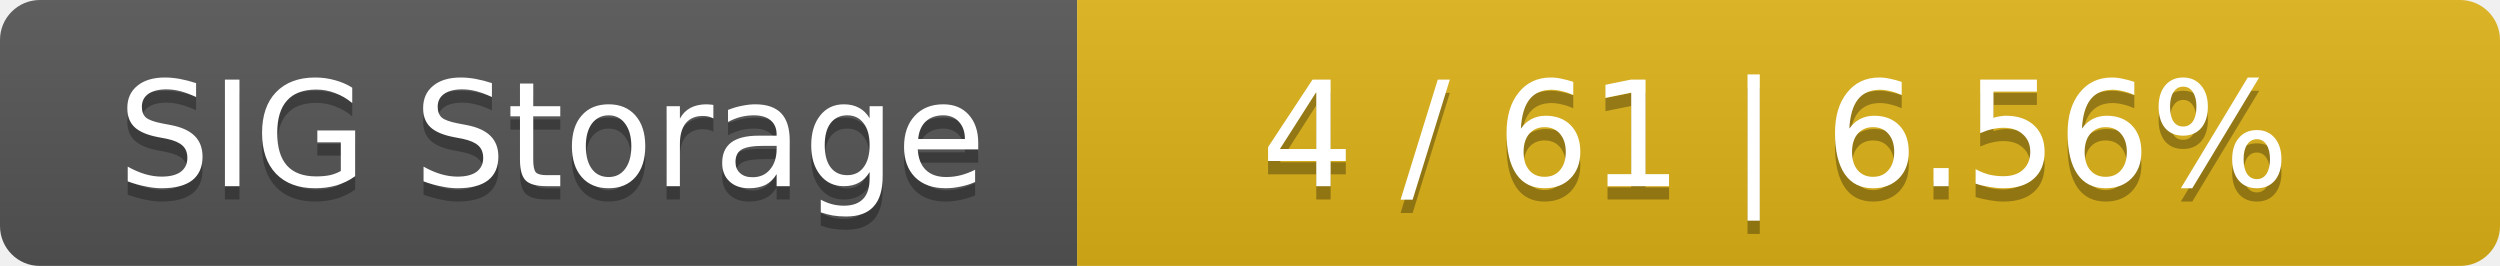
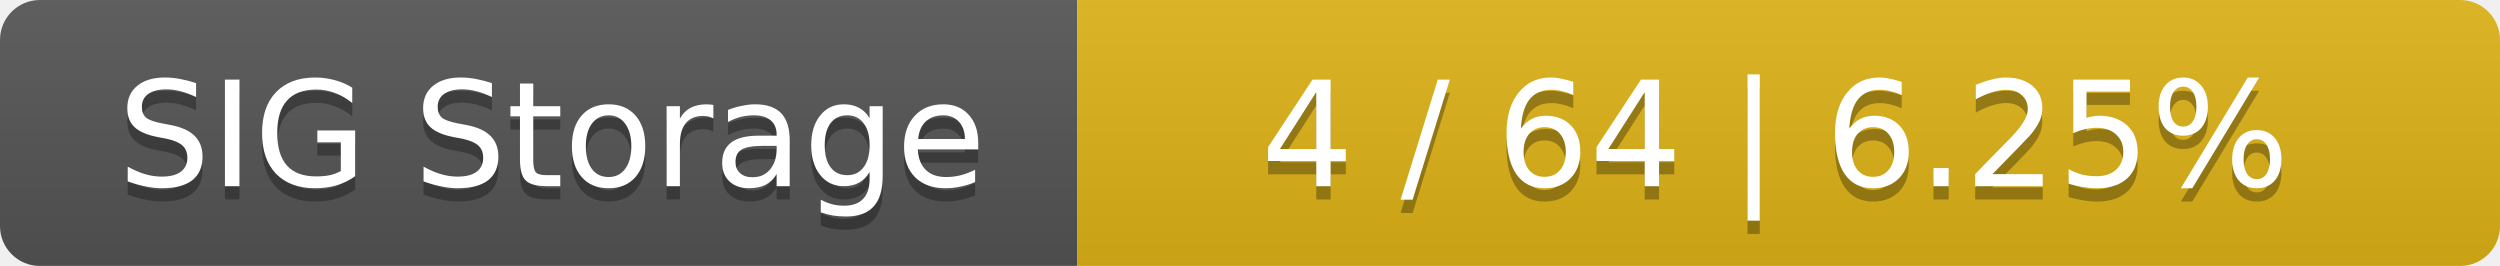
<svg xmlns="http://www.w3.org/2000/svg" width="188" height="20">
  <linearGradient id="smooth" x2="0" y2="100%">
    <stop offset="0" stop-color="#bbb" stop-opacity=".1" />
    <stop offset="1" stop-opacity=".1" />
  </linearGradient>
  <mask id="round">
    <rect width="188" height="20" rx="3" fill="#fff" />
  </mask>
  <g mask="url(#round)">
    <rect width="81" height="20" fill="#555" />
    <rect x="81" width="107" height="20" fill="#dfb317" />
    <rect width="188" height="20" fill="url(#smooth)" />
  </g>
  <g fill="#fff" text-anchor="middle" font-family="DejaVu Sans,Verdana,Geneva,sans-serif" font-size="11">
    <text x="41.5" y="15" fill="#010101" fill-opacity=".3">SIG Storage</text>
    <text x="41.5" y="14">SIG Storage</text>
-     <text x="133.5" y="15" fill="#010101" fill-opacity=".3">4 / 61    |    6.56%</text>
-     <text x="133.5" y="14">4 / 61    |    6.56%</text>
+     <text x="133.5" y="15" fill="#010101" fill-opacity=".3">4 / 64    |    6.25%</text>
+     <text x="133.5" y="14">4 / 64    |    6.25%</text>
  </g>
</svg>
